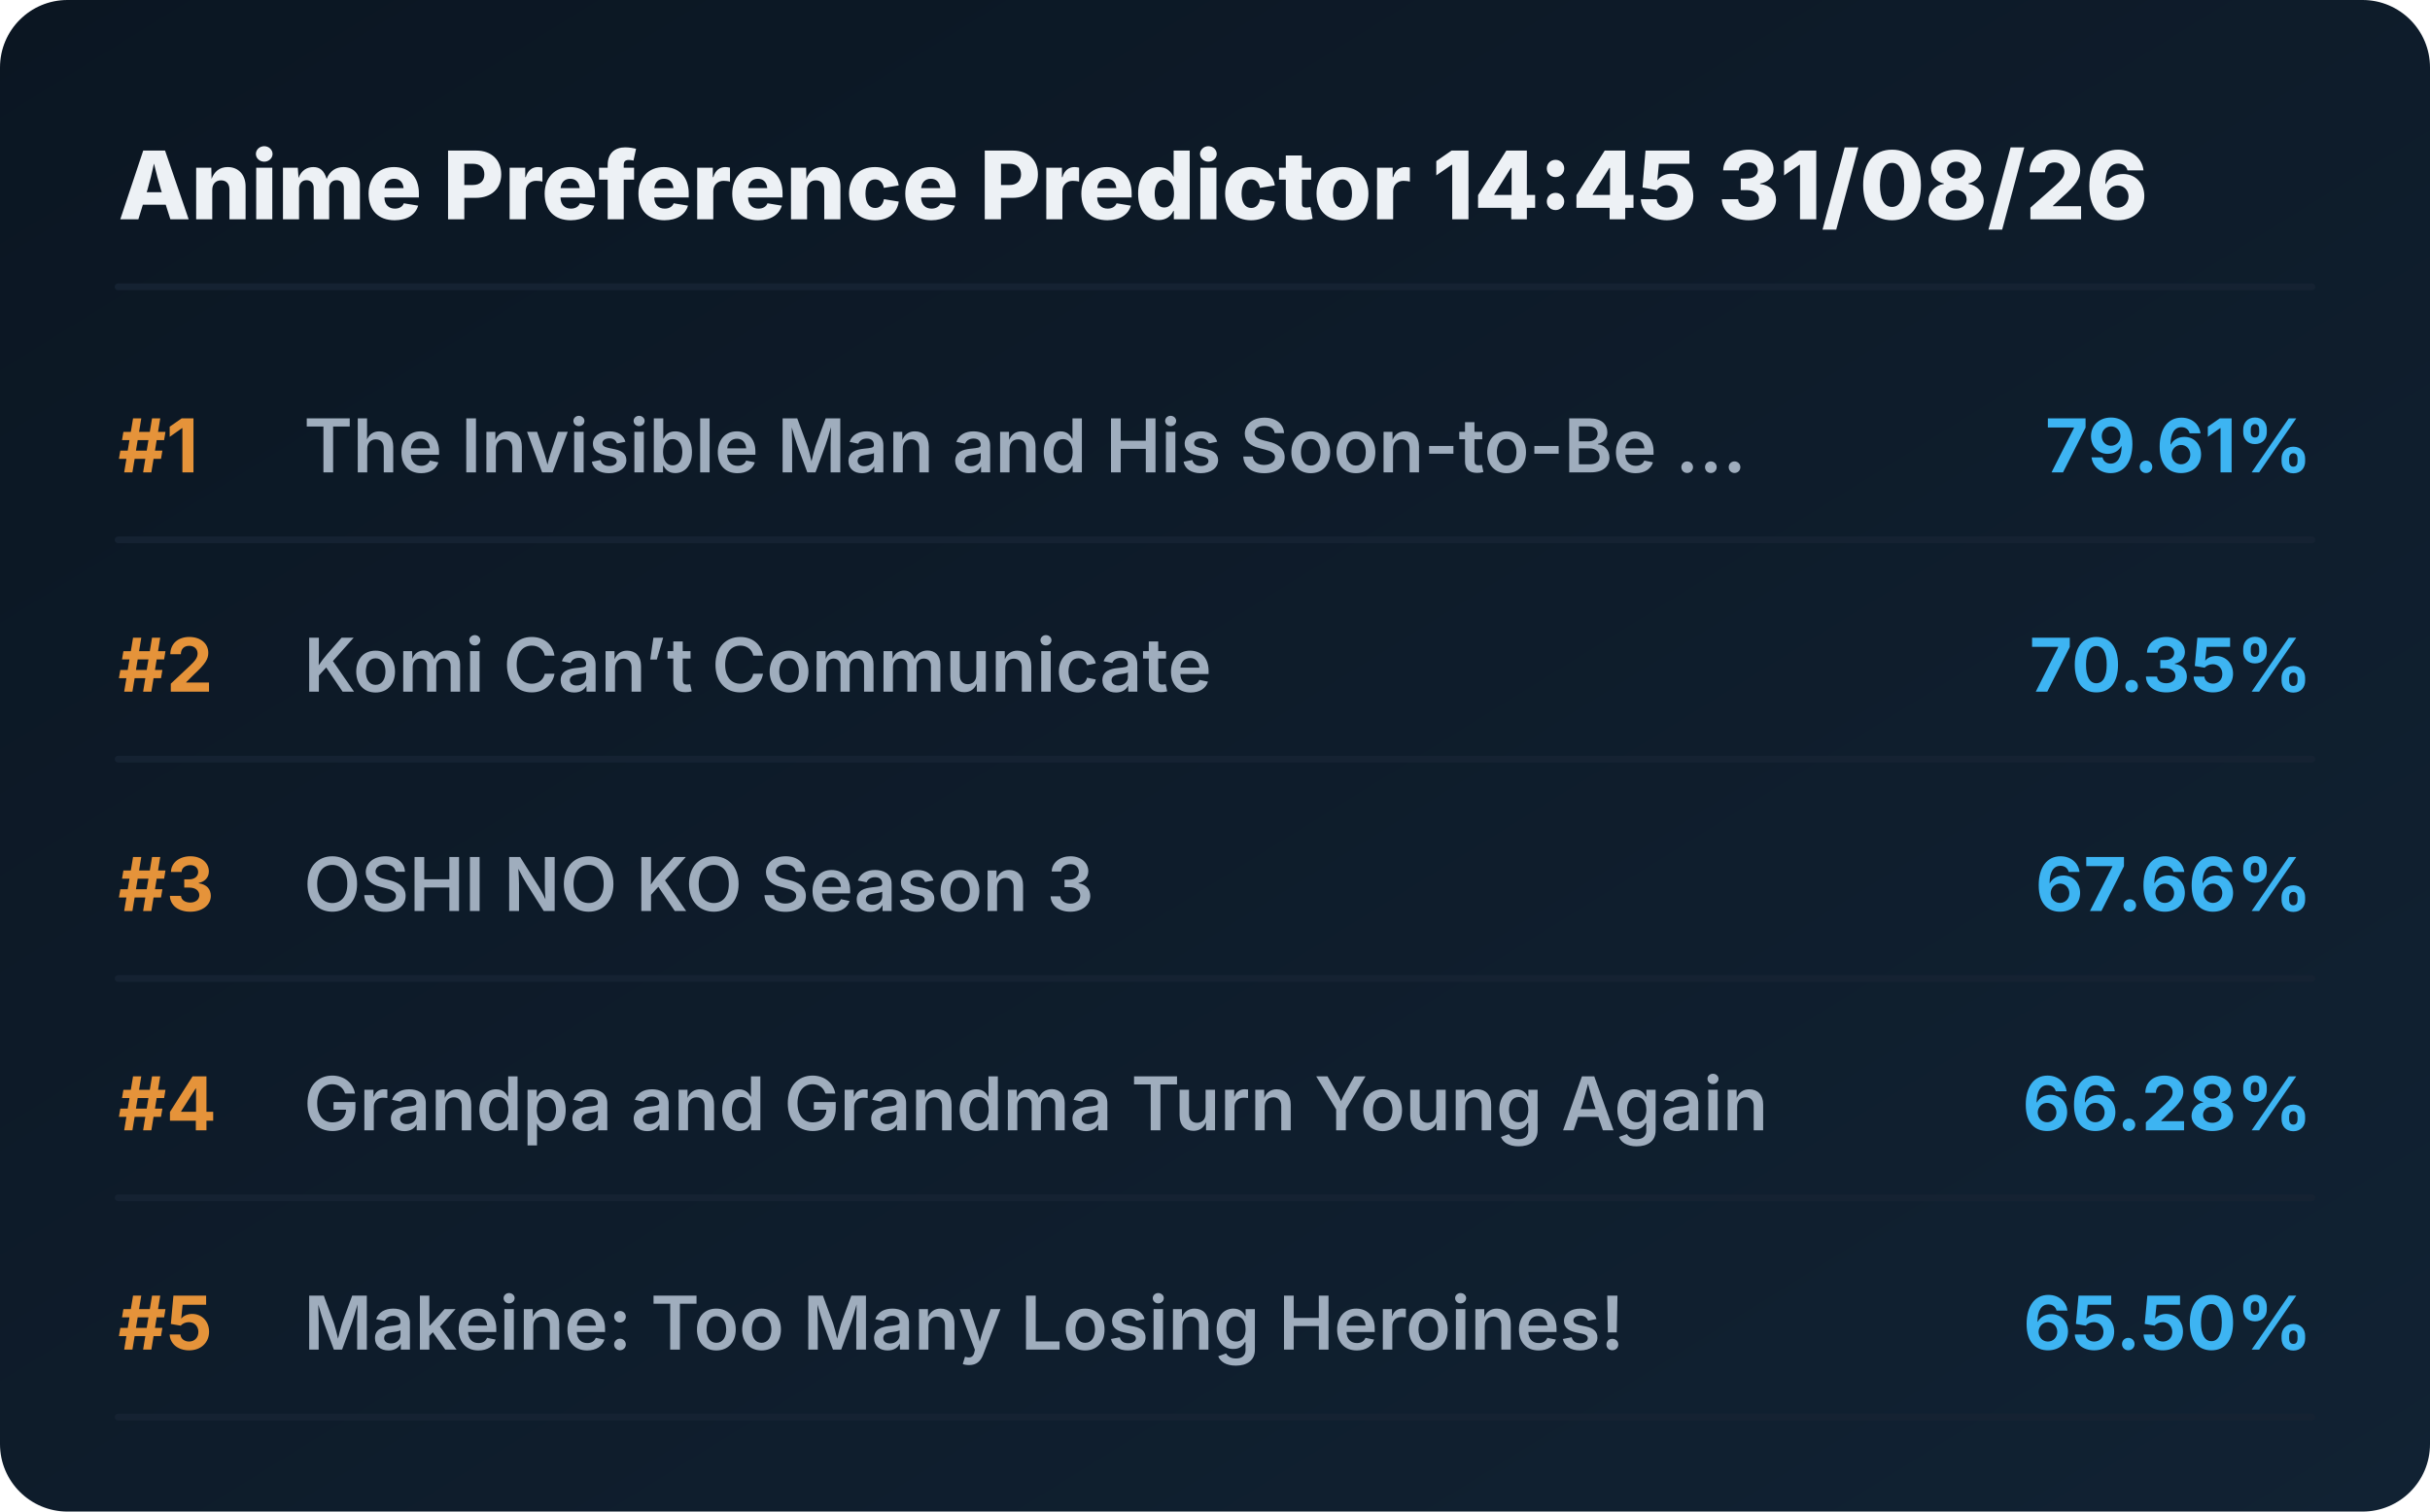
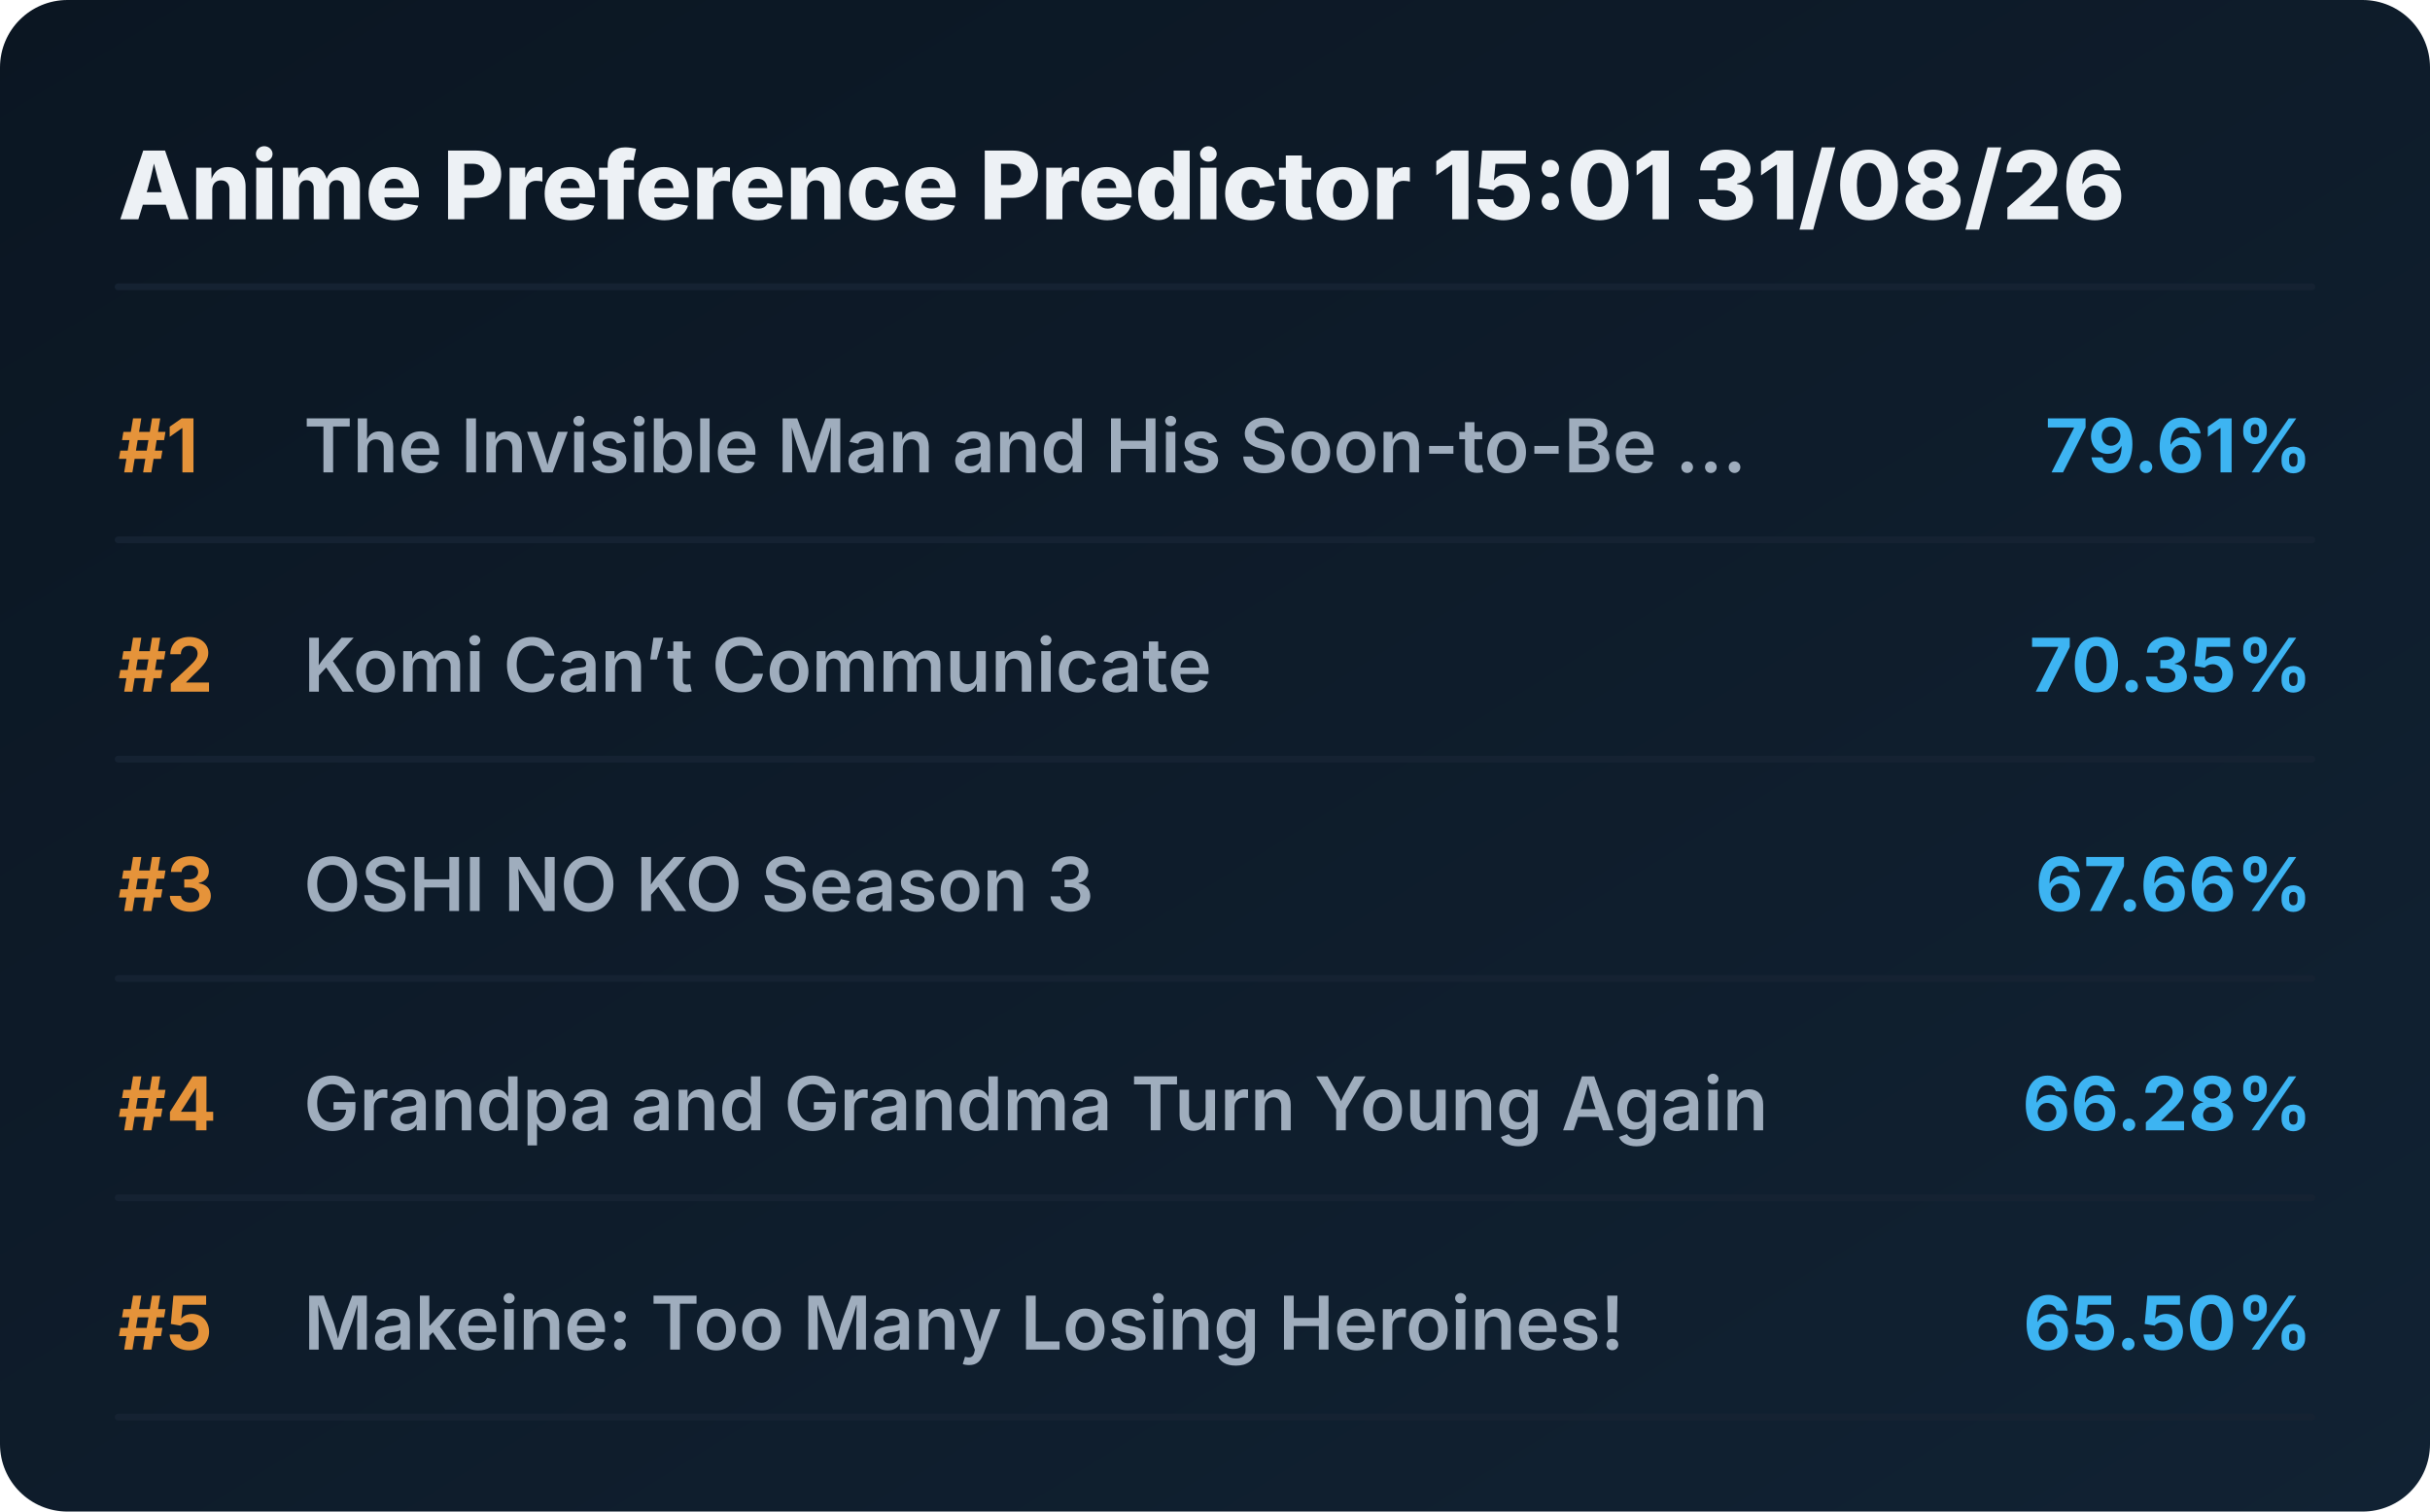
<svg xmlns="http://www.w3.org/2000/svg" viewBox="0 0 720 448" preserveAspectRatio="xMidYMid meet" style="width: 100%; height: auto; max-width: 720px;">
  <defs>
    <linearGradient id="boxGrad" x1="0%" y1="0%" x2="100%" y2="100%">
      <stop offset="0%" stop-color="#0b1622" />
      <stop offset="100%" stop-color="#112233" />
    </linearGradient>
    <clipPath id="titleClip">
      <rect x="90" y="0" width="510" height="100%" />
    </clipPath>
  </defs>
  <style>
    .bg { fill: url(#boxGrad); rx: 20px; }
    .header { font-family: 'Overpass', 'Inter', system-ui, sans-serif; font-weight: 800; font-size: 28px; fill: #edf1f5; }
    .rank { font-family: 'Overpass', 'Inter', system-ui, sans-serif; font-weight: 700; font-size: 22px; fill: #e5933a; }
    .title { font-family: 'Overpass', 'Inter', system-ui, sans-serif; font-weight: 600; font-size: 22px; fill: #9fadbd; }
    .score { font-family: 'Overpass', 'Inter', system-ui, sans-serif; font-weight: 700; font-size: 22px; fill: #3db4f2; }
    .line { stroke: #152232; stroke-width: 2; stroke-linecap: round; }
  </style>
  <rect class="bg" width="720" height="448" />
-   <text x="35" y="65" class="header">Anime Preference Predictor 14:45 31/08/26</text>
+   <text x="35" y="65" class="header">Anime Preference Predictor 15:01 31/08/26</text>
  <line x1="35" y1="85" x2="685" y2="85" class="line" />
  <g transform="translate(0, 0)">
    <text x="35" y="140" class="rank">#1</text>
    <text x="90" y="140" class="title">The Invisible Man and His Soon-to-Be ...</text>
    <text x="685" y="140" class="score" text-anchor="end">79.61%</text>
    <line x1="35" y1="160" x2="685" y2="160" class="line" />
  </g>
  <g transform="translate(0, 65)">
    <text x="35" y="140" class="rank">#2</text>
    <text x="90" y="140" class="title">Komi Can’t Communicate</text>
    <text x="685" y="140" class="score" text-anchor="end">70.35%</text>
    <line x1="35" y1="160" x2="685" y2="160" class="line" />
  </g>
  <g transform="translate(0, 130)">
    <text x="35" y="140" class="rank">#3</text>
    <text x="90" y="140" class="title">OSHI NO KO Season 3</text>
    <text x="685" y="140" class="score" text-anchor="end">67.66%</text>
    <line x1="35" y1="160" x2="685" y2="160" class="line" />
  </g>
  <g transform="translate(0, 195)">
    <text x="35" y="140" class="rank">#4</text>
    <text x="90" y="140" class="title">Grandpa and Grandma Turn Young Again</text>
    <text x="685" y="140" class="score" text-anchor="end">66.28%</text>
    <line x1="35" y1="160" x2="685" y2="160" class="line" />
  </g>
  <g transform="translate(0, 260)">
    <text x="35" y="140" class="rank">#5</text>
    <text x="90" y="140" class="title">Makeine: Too Many Losing Heroines!</text>
    <text x="685" y="140" class="score" text-anchor="end">65.50%</text>
    <line x1="35" y1="160" x2="685" y2="160" class="line" />
  </g>
</svg>
